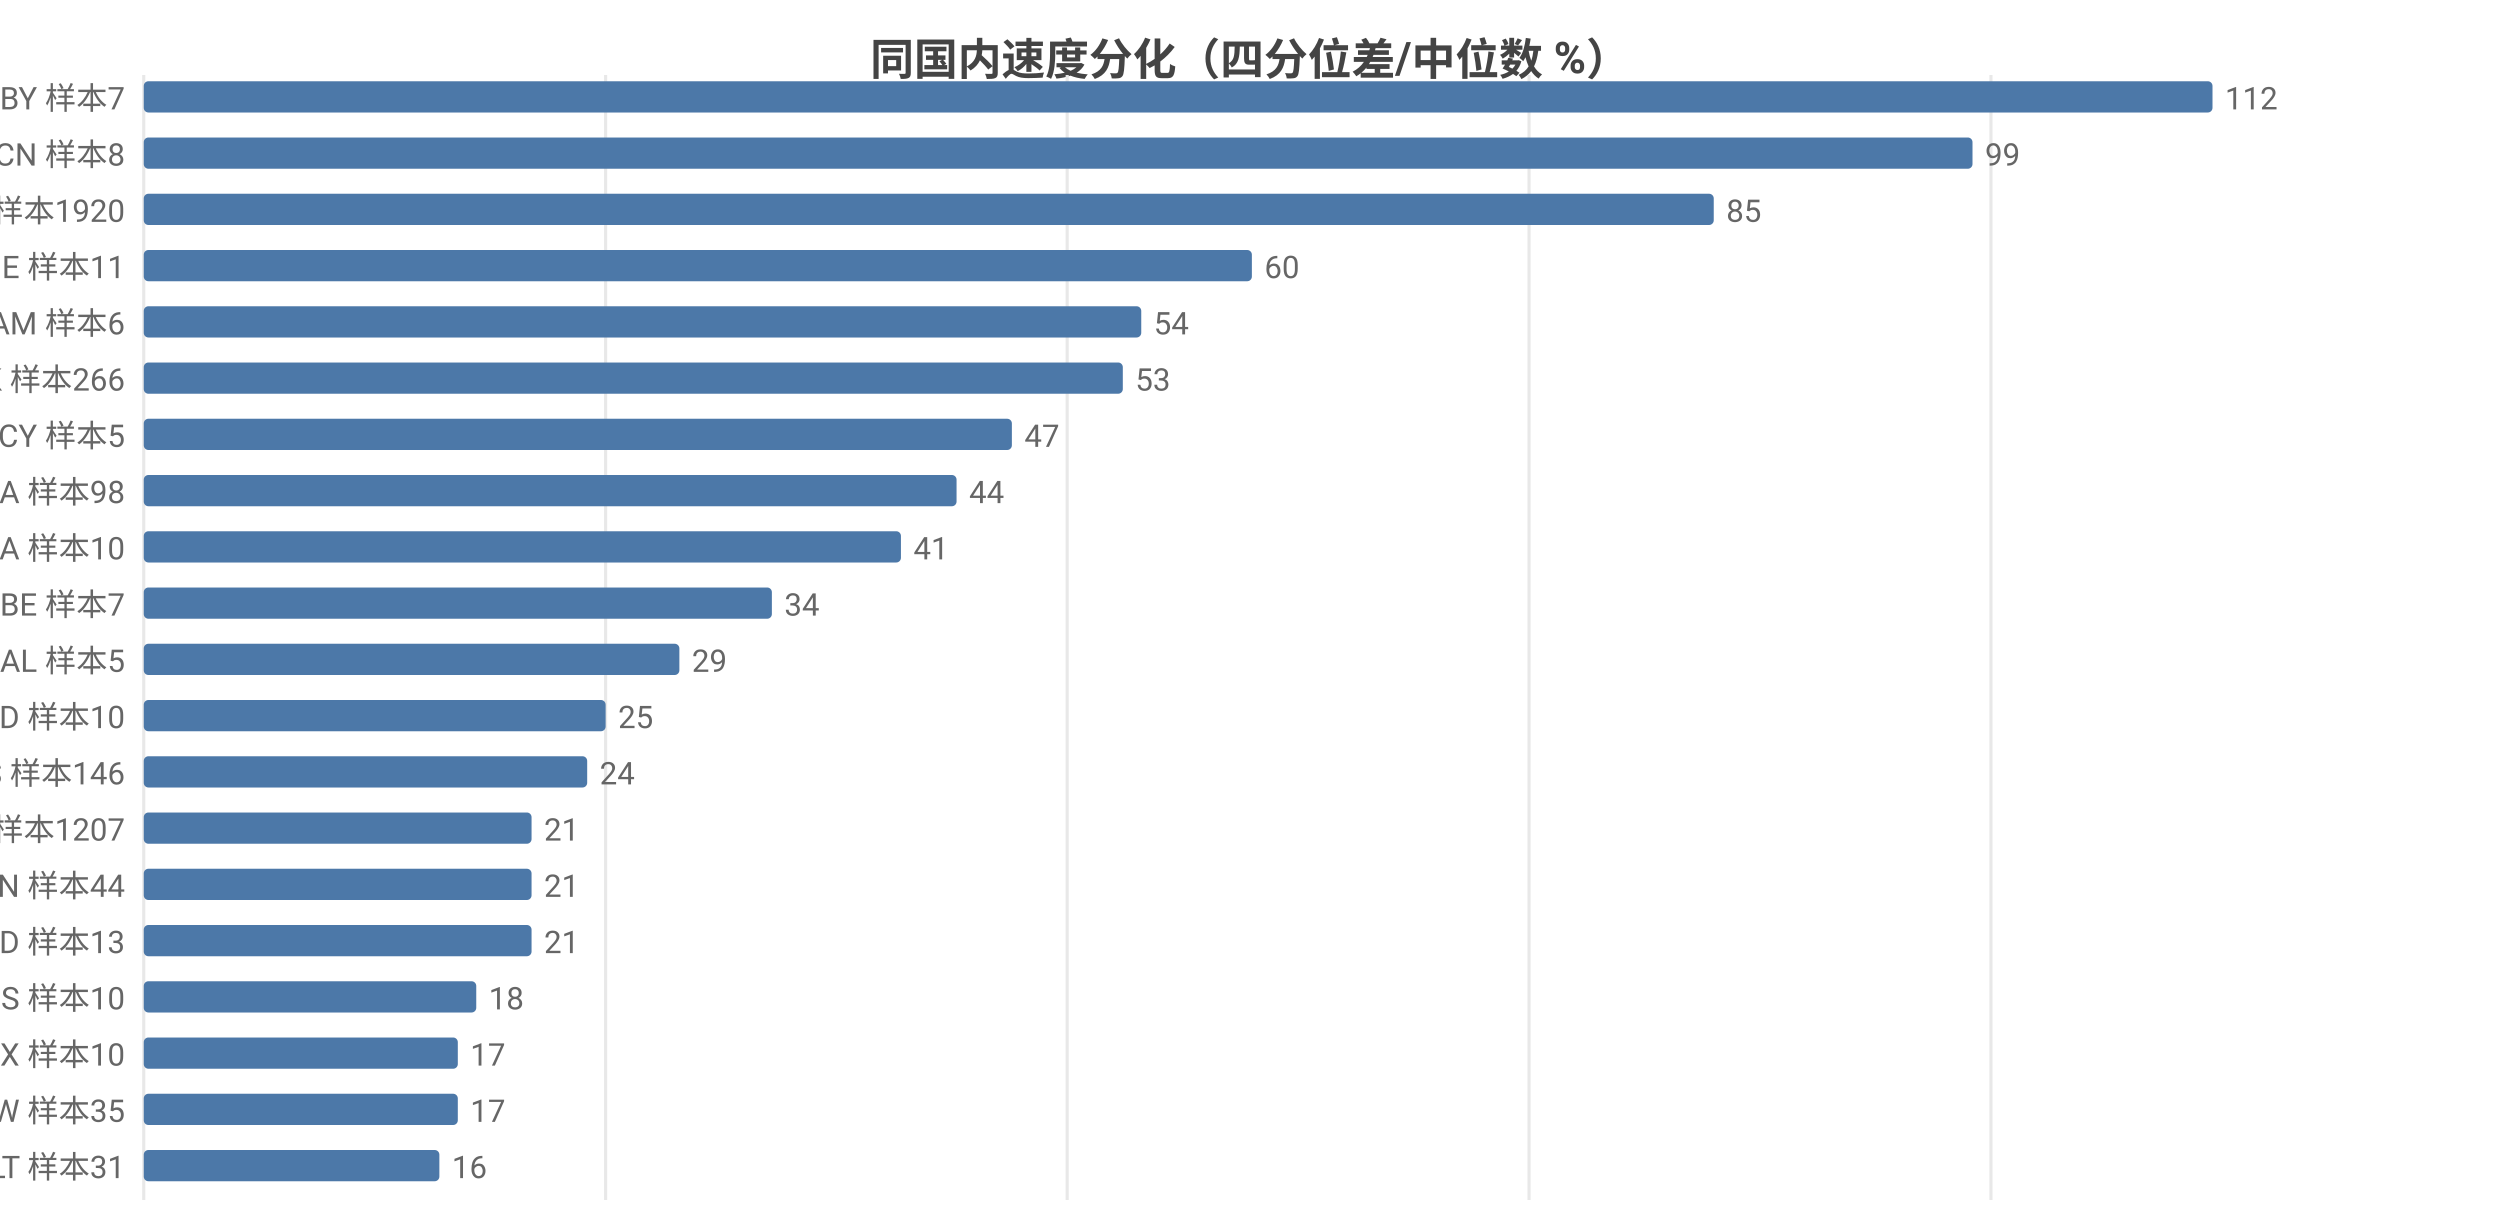
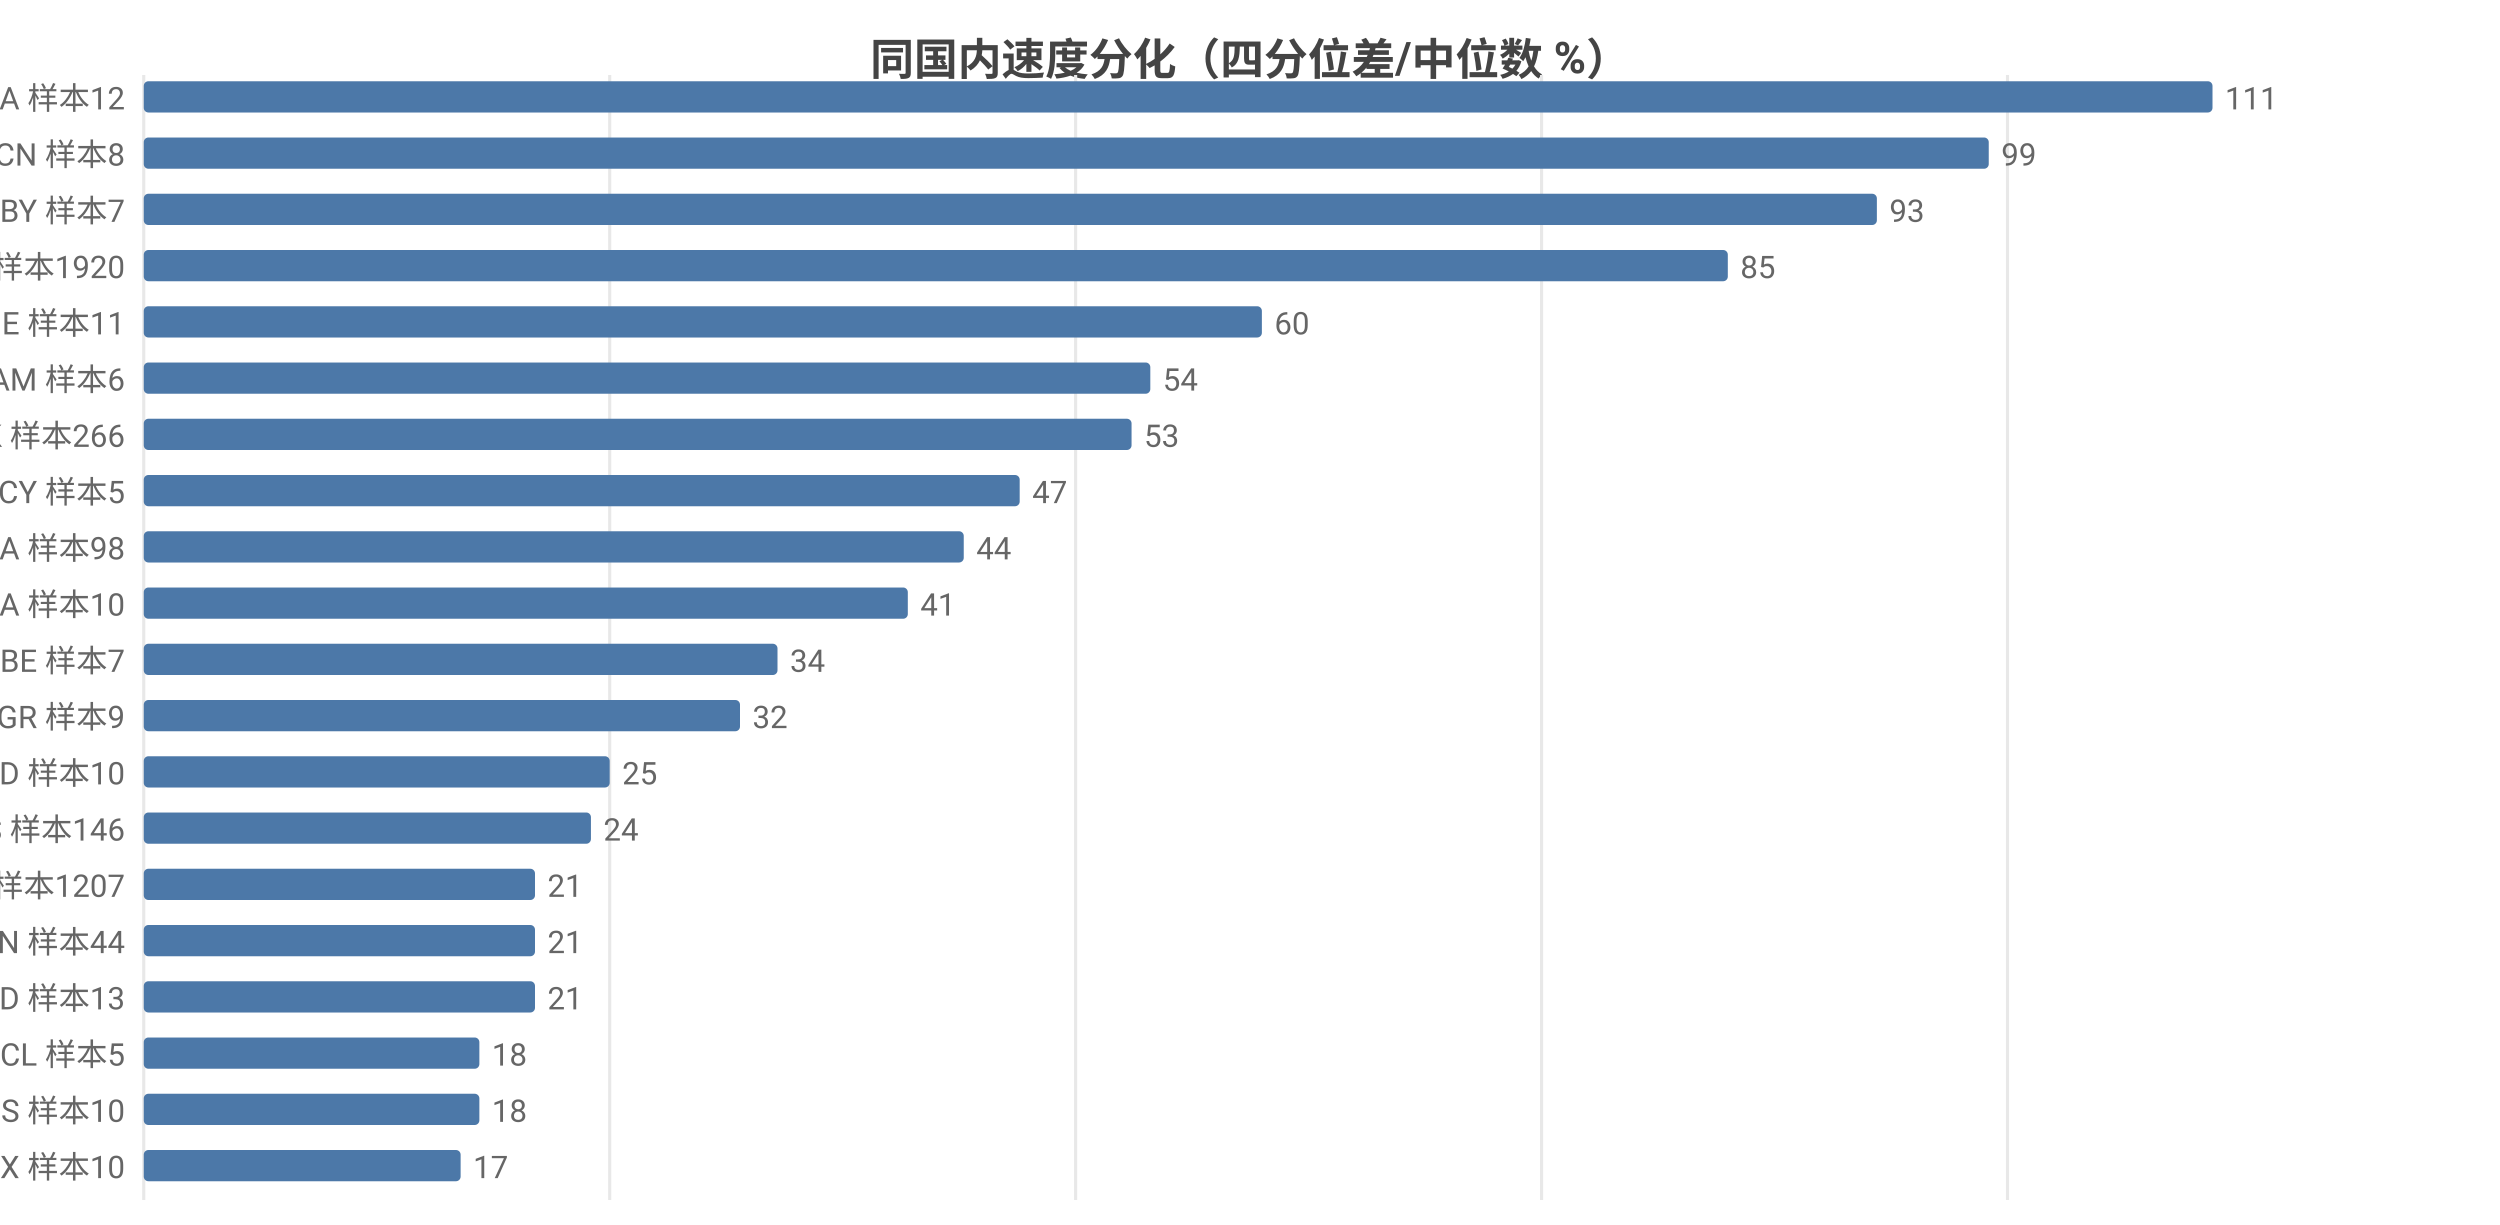
<svg xmlns="http://www.w3.org/2000/svg" width="800" height="392" viewBox="0 0 800 392">
  <rect width="800" height="392" fill="#ffffff" />
  <style>text{font-family:system-ui,-apple-system,'Segoe UI',Roboto,'PingFang SC','Microsoft YaHei','Noto Sans CJK SC',sans-serif}.g{stroke:#e8e8e8;stroke-width:1}.a{stroke:#999;stroke-width:1}.t{font-size:10px;fill:#666}.m{font-size:10px;text-anchor:middle;fill:#666}.e{font-size:10px;text-anchor:end;fill:#666}.l{font-size:11px;fill:#333}.tt{font-size:14px;font-weight:600;text-anchor:middle;fill:#444}.em{font-size:13px;text-anchor:middle;fill:#999}</style>
  <text class="tt" x="400.0" y="24">同国内速度分化（四分位差/中位数 %）</text>
  <line class="g" x1="46" y1="24" x2="46" y2="384" />
-   <line class="g" x1="193.8" y1="24" x2="193.8" y2="384" />
-   <line class="g" x1="341.5" y1="24" x2="341.5" y2="384" />
-   <line class="g" x1="489.3" y1="24" x2="489.3" y2="384" />
-   <line class="g" x1="637.1" y1="24" x2="637.1" y2="384" />
-   <text class="e" x="40" y="35">BY 样本7</text>
+   <line class="g" x1="195.1" y1="24" x2="195.1" y2="384" />
+   <line class="g" x1="344.2" y1="24" x2="344.2" y2="384" />
+   <line class="g" x1="493.3" y1="24" x2="493.3" y2="384" />
+   <line class="g" x1="642.4" y1="24" x2="642.4" y2="384" />
+   <text class="e" x="40" y="35">NA 样本12</text>
  <rect x="46" y="26" width="662" height="10" fill="#4c78a8" rx="1.5" />
-   <text class="t" x="712" y="35">112</text>
+   <text class="t" x="712" y="35">111</text>
  <text class="e" x="40" y="53">CN 样本8</text>
-   <rect x="46" y="44" width="585.2" height="10" fill="#4c78a8" rx="1.5" />
-   <text class="t" x="635.2" y="53">99</text>
-   <text class="e" x="40" y="71">US 样本1920</text>
-   <rect x="46" y="62" width="502.4" height="10" fill="#4c78a8" rx="1.5" />
-   <text class="t" x="552.4" y="71">85</text>
-   <text class="e" x="40" y="89">IE 样本11</text>
-   <rect x="46" y="80" width="354.6" height="10" fill="#4c78a8" rx="1.5" />
-   <text class="t" x="404.6" y="89">60</text>
-   <text class="e" x="40" y="107">AM 样本6</text>
-   <rect x="46" y="98" width="319.2" height="10" fill="#4c78a8" rx="1.5" />
-   <text class="t" x="369.2" y="107">54</text>
-   <text class="e" x="40" y="125">HK 样本266</text>
-   <rect x="46" y="116" width="313.3" height="10" fill="#4c78a8" rx="1.5" />
-   <text class="t" x="363.3" y="125">53</text>
-   <text class="e" x="40" y="143">CY 样本5</text>
-   <rect x="46" y="134" width="277.8" height="10" fill="#4c78a8" rx="1.5" />
-   <text class="t" x="327.8" y="143">47</text>
-   <text class="e" x="40" y="161">CA 样本98</text>
-   <rect x="46" y="152" width="260.1" height="10" fill="#4c78a8" rx="1.5" />
-   <text class="t" x="310.1" y="161">44</text>
-   <text class="e" x="40" y="179">UA 样本10</text>
-   <rect x="46" y="170" width="242.3" height="10" fill="#4c78a8" rx="1.5" />
-   <text class="t" x="292.3" y="179">41</text>
-   <text class="e" x="40" y="197">BE 样本7</text>
-   <rect x="46" y="188" width="201.0" height="10" fill="#4c78a8" rx="1.5" />
-   <text class="t" x="251.0" y="197">34</text>
-   <text class="e" x="40" y="215">AL 样本5</text>
-   <rect x="46" y="206" width="171.4" height="10" fill="#4c78a8" rx="1.5" />
-   <text class="t" x="221.4" y="215">29</text>
-   <text class="e" x="40" y="233">ID 样本10</text>
-   <rect x="46" y="224" width="147.8" height="10" fill="#4c78a8" rx="1.5" />
-   <text class="t" x="197.8" y="233">25</text>
-   <text class="e" x="40" y="251">ES 样本146</text>
-   <rect x="46" y="242" width="141.9" height="10" fill="#4c78a8" rx="1.5" />
-   <text class="t" x="191.9" y="251">24</text>
-   <text class="e" x="40" y="269">GB 样本1207</text>
-   <rect x="46" y="260" width="124.1" height="10" fill="#4c78a8" rx="1.5" />
-   <text class="t" x="174.1" y="269">21</text>
-   <text class="e" x="40" y="287">IN 样本44</text>
-   <rect x="46" y="278" width="124.1" height="10" fill="#4c78a8" rx="1.5" />
-   <text class="t" x="174.1" y="287">21</text>
-   <text class="e" x="40" y="305">MD 样本13</text>
-   <rect x="46" y="296" width="124.1" height="10" fill="#4c78a8" rx="1.5" />
-   <text class="t" x="174.1" y="305">21</text>
-   <text class="e" x="40" y="323">IS 样本10</text>
-   <rect x="46" y="314" width="106.4" height="10" fill="#4c78a8" rx="1.5" />
-   <text class="t" x="156.4" y="323">18</text>
-   <text class="e" x="40" y="341">MX 样本10</text>
-   <rect x="46" y="332" width="100.5" height="10" fill="#4c78a8" rx="1.5" />
-   <text class="t" x="150.5" y="341">17</text>
-   <text class="e" x="40" y="359">TW 样本35</text>
-   <rect x="46" y="350" width="100.5" height="10" fill="#4c78a8" rx="1.5" />
-   <text class="t" x="150.5" y="359">17</text>
-   <text class="e" x="40" y="377">LT 样本31</text>
-   <rect x="46" y="368" width="94.6" height="10" fill="#4c78a8" rx="1.5" />
-   <text class="t" x="144.6" y="377">16</text>
+   <rect x="46" y="44" width="590.4" height="10" fill="#4c78a8" rx="1.5" />
+   <text class="t" x="640.4" y="53">99</text>
+   <text class="e" x="40" y="71">BY 样本7</text>
+   <rect x="46" y="62" width="554.6" height="10" fill="#4c78a8" rx="1.5" />
+   <text class="t" x="604.6" y="71">93</text>
+   <text class="e" x="40" y="89">US 样本1920</text>
+   <rect x="46" y="80" width="506.9" height="10" fill="#4c78a8" rx="1.5" />
+   <text class="t" x="556.9" y="89">85</text>
+   <text class="e" x="40" y="107">IE 样本11</text>
+   <rect x="46" y="98" width="357.8" height="10" fill="#4c78a8" rx="1.5" />
+   <text class="t" x="407.8" y="107">60</text>
+   <text class="e" x="40" y="125">AM 样本6</text>
+   <rect x="46" y="116" width="322.1" height="10" fill="#4c78a8" rx="1.5" />
+   <text class="t" x="372.1" y="125">54</text>
+   <text class="e" x="40" y="143">HK 样本266</text>
+   <rect x="46" y="134" width="316.1" height="10" fill="#4c78a8" rx="1.5" />
+   <text class="t" x="366.1" y="143">53</text>
+   <text class="e" x="40" y="161">CY 样本5</text>
+   <rect x="46" y="152" width="280.3" height="10" fill="#4c78a8" rx="1.5" />
+   <text class="t" x="330.3" y="161">47</text>
+   <text class="e" x="40" y="179">CA 样本98</text>
+   <rect x="46" y="170" width="262.4" height="10" fill="#4c78a8" rx="1.5" />
+   <text class="t" x="312.4" y="179">44</text>
+   <text class="e" x="40" y="197">UA 样本10</text>
+   <rect x="46" y="188" width="244.5" height="10" fill="#4c78a8" rx="1.5" />
+   <text class="t" x="294.5" y="197">41</text>
+   <text class="e" x="40" y="215">BE 样本7</text>
+   <rect x="46" y="206" width="202.8" height="10" fill="#4c78a8" rx="1.5" />
+   <text class="t" x="252.8" y="215">34</text>
+   <text class="e" x="40" y="233">GR 样本9</text>
+   <rect x="46" y="224" width="190.8" height="10" fill="#4c78a8" rx="1.5" />
+   <text class="t" x="240.8" y="233">32</text>
+   <text class="e" x="40" y="251">ID 样本10</text>
+   <rect x="46" y="242" width="149.1" height="10" fill="#4c78a8" rx="1.5" />
+   <text class="t" x="199.1" y="251">25</text>
+   <text class="e" x="40" y="269">ES 样本146</text>
+   <rect x="46" y="260" width="143.1" height="10" fill="#4c78a8" rx="1.5" />
+   <text class="t" x="193.1" y="269">24</text>
+   <text class="e" x="40" y="287">GB 样本1207</text>
+   <rect x="46" y="278" width="125.2" height="10" fill="#4c78a8" rx="1.5" />
+   <text class="t" x="175.2" y="287">21</text>
+   <text class="e" x="40" y="305">IN 样本44</text>
+   <rect x="46" y="296" width="125.2" height="10" fill="#4c78a8" rx="1.5" />
+   <text class="t" x="175.2" y="305">21</text>
+   <text class="e" x="40" y="323">MD 样本13</text>
+   <rect x="46" y="314" width="125.2" height="10" fill="#4c78a8" rx="1.5" />
+   <text class="t" x="175.2" y="323">21</text>
+   <text class="e" x="40" y="341">CL 样本5</text>
+   <rect x="46" y="332" width="107.4" height="10" fill="#4c78a8" rx="1.5" />
+   <text class="t" x="157.4" y="341">18</text>
+   <text class="e" x="40" y="359">IS 样本10</text>
+   <rect x="46" y="350" width="107.4" height="10" fill="#4c78a8" rx="1.5" />
+   <text class="t" x="157.4" y="359">18</text>
+   <text class="e" x="40" y="377">MX 样本10</text>
+   <rect x="46" y="368" width="101.4" height="10" fill="#4c78a8" rx="1.5" />
+   <text class="t" x="151.4" y="377">17</text>
</svg>
